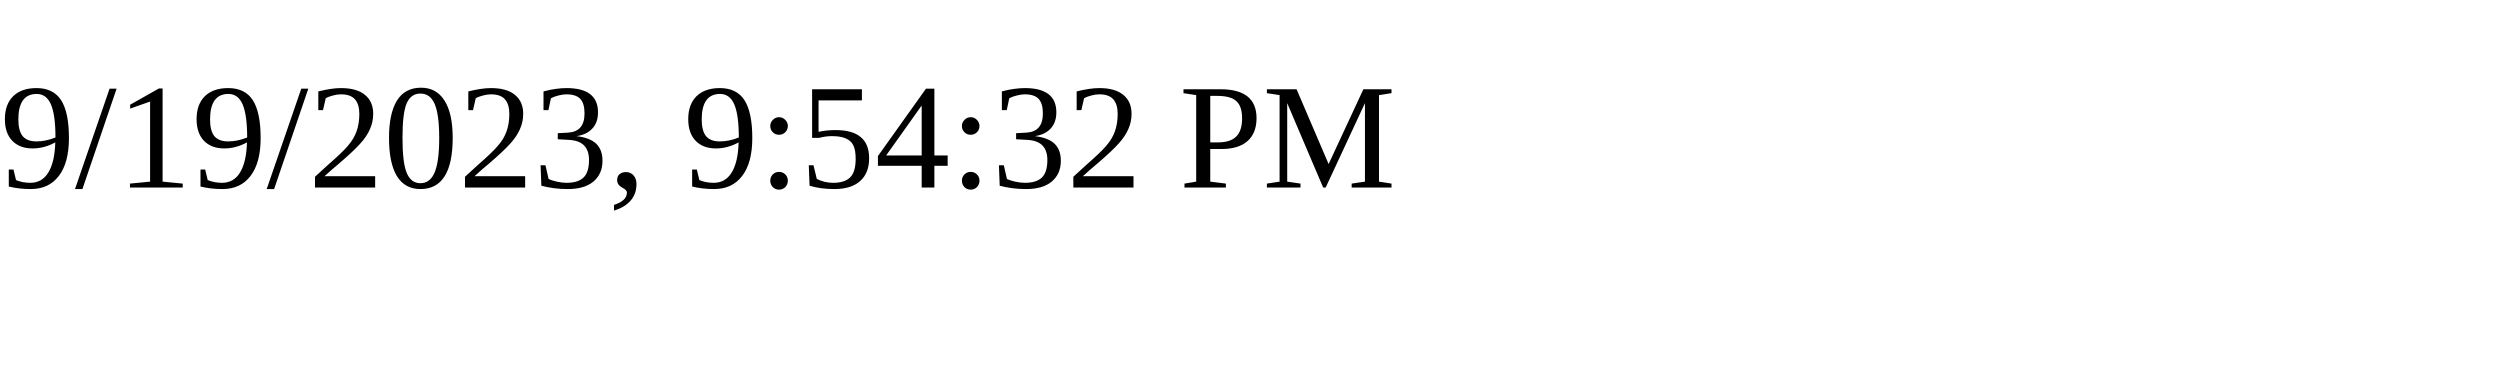
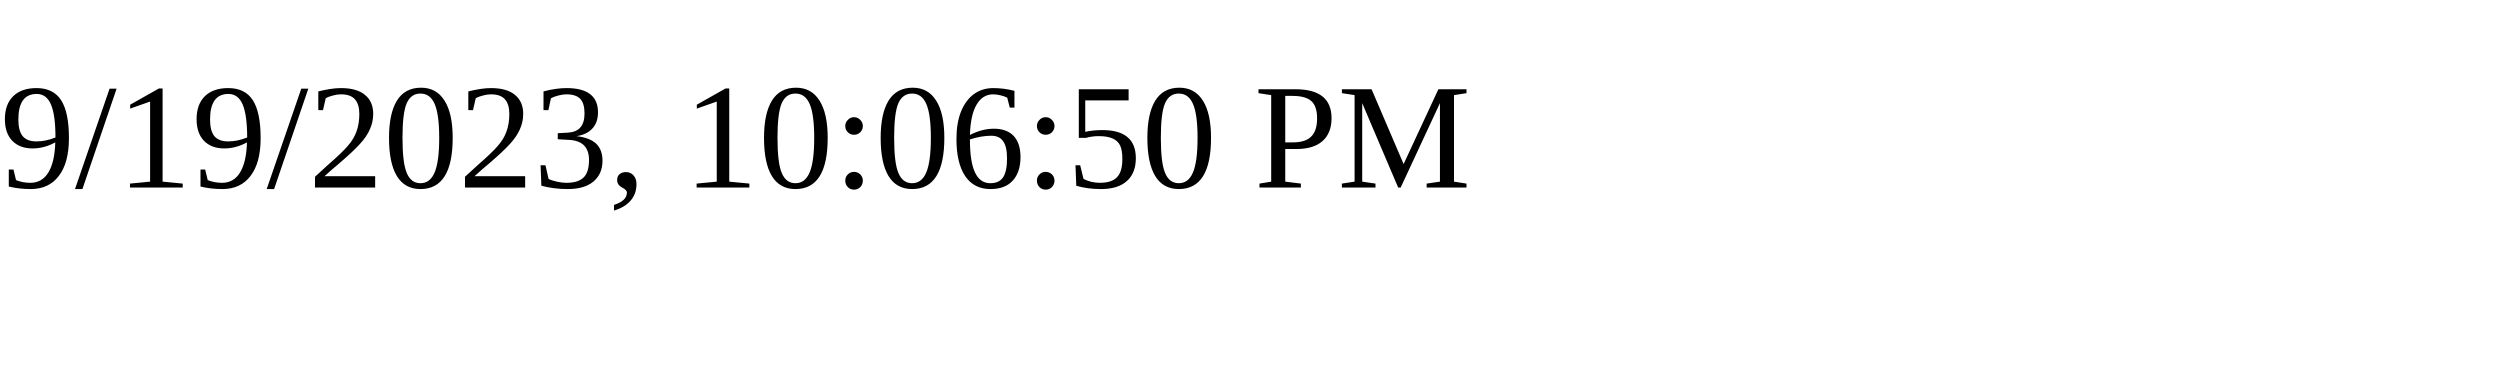
<svg xmlns="http://www.w3.org/2000/svg" height="30" width="200">
-   <text x="0" y="15">9/19/2023, 9:54:32 PM</text>
+   <text x="0" y="15">9/19/2023, 10:06:50 PM</text>
</svg>
